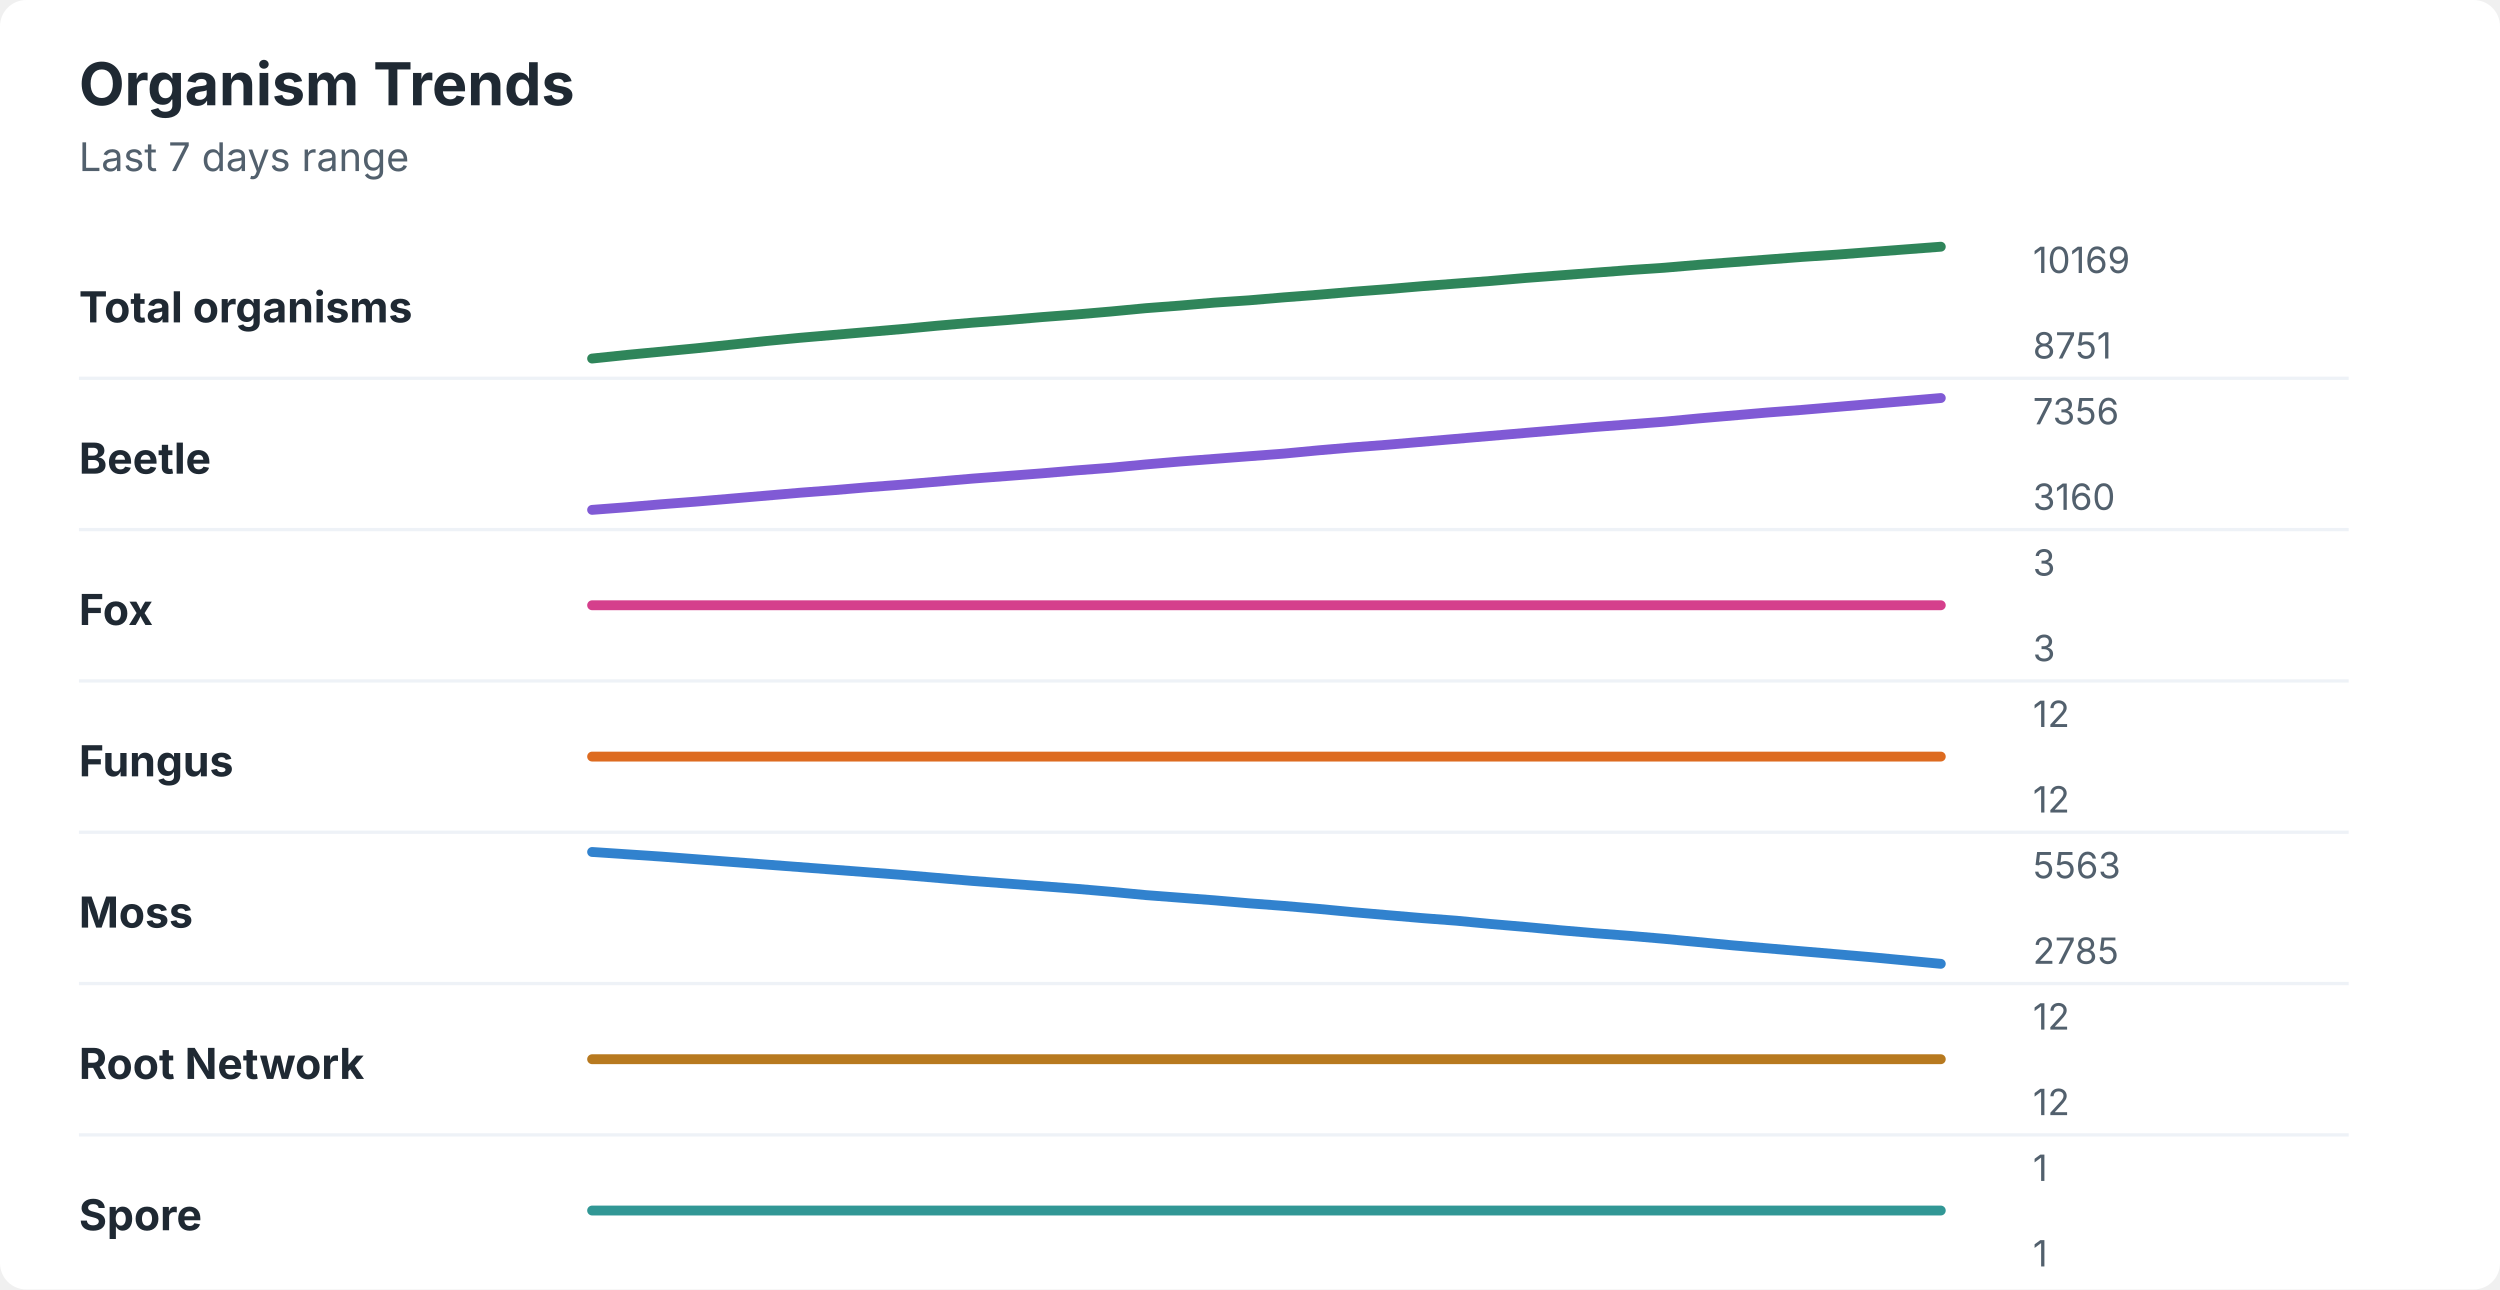
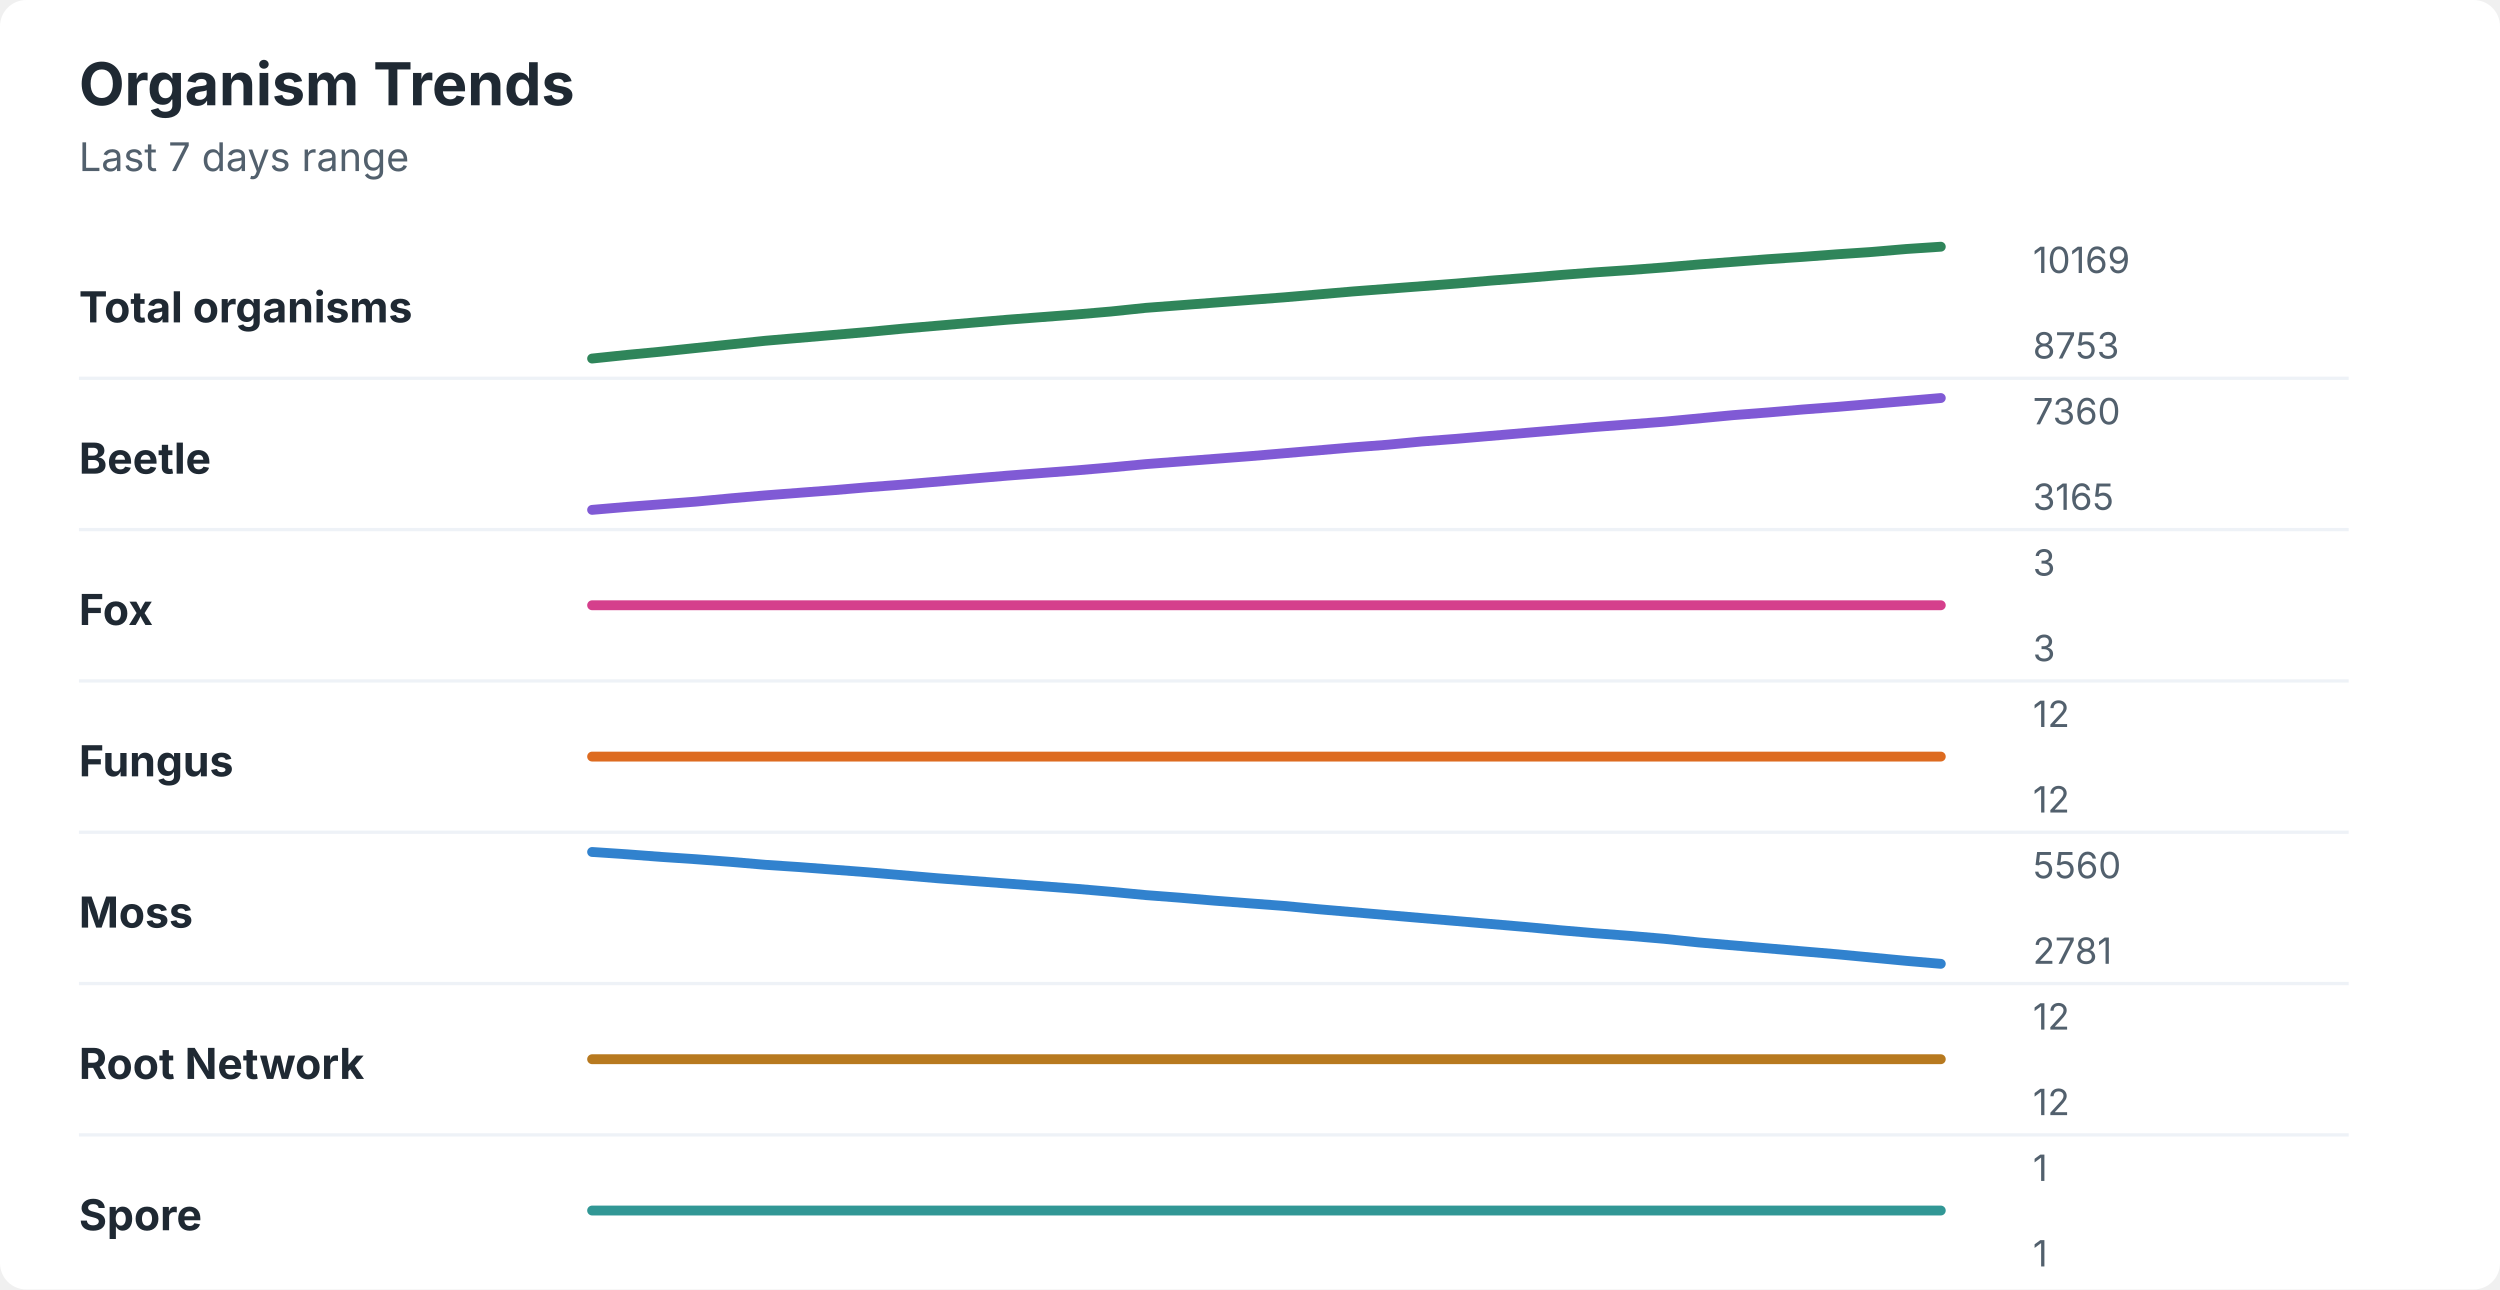
<svg xmlns="http://www.w3.org/2000/svg" width="760" height="392" viewBox="0 0 760 392" role="img" aria-labelledby="title desc">
  <rect width="760" height="392" rx="8" fill="#ffffff" />
  <style>
    text { font-family: -apple-system, BlinkMacSystemFont, "Segoe UI", sans-serif; }
    .title { font-size: 18px; font-weight: 700; fill: #1f2933; }
    .subtitle { font-size: 12px; fill: #52606d; }
    .label { font-size: 13px; font-weight: 650; fill: #1f2933; }
    .axis-value { font-size: 11px; fill: #52606d; }
    .separator { stroke: #eef2f7; stroke-width: 1; }
  </style>
  <text x="24" y="32" class="title">Organism Trends</text>
  <text x="24" y="52" class="subtitle">Last 7 days range</text>
  <text x="24" y="98" class="label">Total organisms</text>
-   <polyline points="180.0,109.0 190.5,107.9 201.0,106.9 211.5,105.9 222.1,104.8 232.6,103.7 243.1,102.7 253.6,101.8 264.1,100.9 274.6,100.0 285.1,99.0 295.6,98.1 306.2,97.3 316.7,96.4 327.2,95.6 337.7,94.7 348.2,93.7 358.7,92.9 369.2,92.0 379.7,91.3 390.3,90.4 400.8,89.6 411.3,88.7 421.8,87.9 432.3,87.0 442.8,86.2 453.3,85.4 463.8,84.5 474.4,83.7 484.9,82.9 495.4,82.1 505.9,81.4 516.4,80.5 526.9,79.7 537.4,78.9 547.9,78.1 558.5,77.4 569.0,76.6 579.5,75.8 590.0,75.0 " fill="none" stroke="#2f855a" stroke-width="3" stroke-linecap="round" stroke-linejoin="round" />
+   <polyline points="180.0,109.0 190.5,107.9 201.0,106.9 211.5,105.8 222.1,104.7 232.6,103.6 243.1,102.7 253.6,101.8 264.1,100.9 274.6,99.9 285.1,99.0 295.6,98.1 306.2,97.2 316.7,96.4 327.2,95.6 337.7,94.7 348.2,93.6 358.7,92.8 369.2,92.0 379.7,91.2 390.3,90.4 400.8,89.5 411.3,88.6 421.8,87.8 432.3,87.0 442.8,86.2 453.3,85.3 463.8,84.5 474.4,83.6 484.9,82.8 495.4,82.1 505.9,81.3 516.4,80.4 526.9,79.6 537.4,78.8 547.9,78.1 558.5,77.3 569.0,76.6 579.5,75.7 590.0,75.0 " fill="none" stroke="#2f855a" stroke-width="3" stroke-linecap="round" stroke-linejoin="round" />
  <text x="618" y="83" class="axis-value">10169</text>
-   <text x="618" y="109" class="axis-value">8751</text>
+   <text x="618" y="109" class="axis-value">8753</text>
  <line x1="24" y1="115.0" x2="714" y2="115.0" class="separator" />
  <text x="24" y="144" class="label">Beetle</text>
-   <polyline points="180.0,155.0 190.5,154.2 201.0,153.3 211.5,152.5 222.1,151.6 232.6,150.7 243.1,149.8 253.6,149.0 264.1,148.1 274.6,147.3 285.1,146.4 295.6,145.5 306.2,144.7 316.7,143.9 327.2,143.0 337.7,142.2 348.2,141.2 358.7,140.3 369.2,139.5 379.7,138.7 390.3,137.9 400.8,136.9 411.3,136.0 421.8,135.2 432.3,134.3 442.8,133.4 453.3,132.5 463.8,131.6 474.4,130.7 484.9,129.8 495.4,129.0 505.9,128.2 516.4,127.2 526.9,126.3 537.4,125.4 547.9,124.6 558.5,123.7 569.0,122.8 579.5,121.9 590.0,121.0 " fill="none" stroke="#805ad5" stroke-width="3" stroke-linecap="round" stroke-linejoin="round" />
-   <text x="618" y="129" class="axis-value">7356</text>
-   <text x="618" y="155" class="axis-value">3160</text>
+   <polyline points="180.0,155.0 190.5,154.1 201.0,153.3 211.5,152.5 222.1,151.5 232.6,150.6 243.1,149.8 253.6,149.0 264.1,148.1 274.6,147.3 285.1,146.4 295.6,145.5 306.2,144.6 316.7,143.8 327.2,143.0 337.7,142.1 348.2,141.1 358.7,140.3 369.2,139.5 379.7,138.7 390.3,137.8 400.8,136.9 411.3,136.0 421.8,135.2 432.3,134.2 442.8,133.4 453.3,132.5 463.8,131.6 474.4,130.7 484.9,129.8 495.4,129.0 505.9,128.2 516.4,127.2 526.9,126.2 537.4,125.4 547.9,124.5 558.5,123.7 569.0,122.8 579.5,121.9 590.0,121.0 " fill="none" stroke="#805ad5" stroke-width="3" stroke-linecap="round" stroke-linejoin="round" />
+   <text x="618" y="129" class="axis-value">7360</text>
+   <text x="618" y="155" class="axis-value">3165</text>
  <line x1="24" y1="161.0" x2="714" y2="161.0" class="separator" />
  <text x="24" y="190" class="label">Fox</text>
  <polyline points="180.0,184.0 190.5,184.0 201.0,184.0 211.5,184.0 222.1,184.0 232.6,184.0 243.1,184.0 253.6,184.0 264.1,184.0 274.6,184.0 285.1,184.0 295.6,184.0 306.2,184.0 316.7,184.0 327.2,184.0 337.7,184.0 348.2,184.0 358.7,184.0 369.2,184.0 379.7,184.0 390.3,184.0 400.8,184.0 411.3,184.0 421.8,184.0 432.3,184.0 442.8,184.0 453.3,184.0 463.8,184.0 474.4,184.0 484.9,184.0 495.4,184.0 505.9,184.0 516.4,184.0 526.9,184.0 537.4,184.0 547.9,184.0 558.5,184.0 569.0,184.0 579.5,184.0 590.0,184.0 " fill="none" stroke="#d53f8c" stroke-width="3" stroke-linecap="round" stroke-linejoin="round" />
  <text x="618" y="175" class="axis-value">3</text>
  <text x="618" y="201" class="axis-value">3</text>
  <line x1="24" y1="207.0" x2="714" y2="207.0" class="separator" />
  <text x="24" y="236" class="label">Fungus</text>
  <polyline points="180.0,230.0 190.5,230.0 201.0,230.0 211.5,230.0 222.1,230.0 232.6,230.0 243.1,230.0 253.6,230.0 264.1,230.0 274.6,230.0 285.1,230.0 295.6,230.0 306.2,230.0 316.7,230.0 327.2,230.0 337.7,230.0 348.2,230.0 358.7,230.0 369.2,230.0 379.7,230.0 390.3,230.0 400.8,230.0 411.3,230.0 421.8,230.0 432.3,230.0 442.8,230.0 453.3,230.0 463.8,230.0 474.4,230.0 484.9,230.0 495.4,230.0 505.9,230.0 516.4,230.0 526.9,230.0 537.4,230.0 547.9,230.0 558.5,230.0 569.0,230.0 579.5,230.0 590.0,230.0 " fill="none" stroke="#dd6b20" stroke-width="3" stroke-linecap="round" stroke-linejoin="round" />
  <text x="618" y="221" class="axis-value">12</text>
  <text x="618" y="247" class="axis-value">12</text>
  <line x1="24" y1="253.0" x2="714" y2="253.0" class="separator" />
  <text x="24" y="282" class="label">Moss</text>
-   <polyline points="180.0,259.0 190.5,259.7 201.0,260.4 211.5,261.2 222.1,262.0 232.6,262.8 243.1,263.6 253.6,264.4 264.1,265.2 274.6,266.0 285.1,266.9 295.6,267.8 306.2,268.6 316.7,269.4 327.2,270.2 337.7,271.1 348.2,272.1 358.7,272.9 369.2,273.7 379.7,274.6 390.3,275.4 400.8,276.3 411.3,277.3 421.8,278.2 432.3,279.1 442.8,279.9 453.3,280.9 463.8,281.8 474.4,282.8 484.9,283.7 495.4,284.5 505.9,285.4 516.4,286.4 526.9,287.4 537.4,288.3 547.9,289.2 558.5,290.1 569.0,291.0 579.5,292.0 590.0,293.0 " fill="none" stroke="#3182ce" stroke-width="3" stroke-linecap="round" stroke-linejoin="round" />
-   <text x="618" y="267" class="axis-value">5563</text>
-   <text x="618" y="293" class="axis-value">2785</text>
+   <polyline points="180.0,259.0 190.5,259.7 201.0,260.5 211.5,261.2 222.1,262.0 232.6,262.9 243.1,263.6 253.6,264.4 264.1,265.2 274.6,266.1 285.1,267.0 295.6,267.8 306.2,268.6 316.7,269.4 327.2,270.2 337.7,271.1 348.2,272.1 358.7,272.9 369.2,273.8 379.7,274.6 390.3,275.4 400.8,276.4 411.3,277.3 421.8,278.2 432.3,279.1 442.8,280.0 453.3,280.9 463.8,281.8 474.4,282.8 484.9,283.7 495.4,284.5 505.9,285.4 516.4,286.5 526.9,287.4 537.4,288.3 547.9,289.2 558.5,290.1 569.0,291.1 579.5,292.1 590.0,293.0 " fill="none" stroke="#3182ce" stroke-width="3" stroke-linecap="round" stroke-linejoin="round" />
+   <text x="618" y="267" class="axis-value">5560</text>
+   <text x="618" y="293" class="axis-value">2781</text>
  <line x1="24" y1="299.0" x2="714" y2="299.0" class="separator" />
  <text x="24" y="328" class="label">Root Network</text>
  <polyline points="180.0,322.0 190.5,322.0 201.0,322.0 211.5,322.0 222.1,322.0 232.6,322.0 243.1,322.0 253.6,322.0 264.1,322.0 274.6,322.0 285.1,322.0 295.6,322.0 306.2,322.0 316.7,322.0 327.2,322.0 337.7,322.0 348.2,322.0 358.7,322.0 369.2,322.0 379.7,322.0 390.3,322.0 400.8,322.0 411.3,322.0 421.8,322.0 432.3,322.0 442.8,322.0 453.3,322.0 463.8,322.0 474.4,322.0 484.9,322.0 495.4,322.0 505.9,322.0 516.4,322.0 526.9,322.0 537.4,322.0 547.9,322.0 558.5,322.0 569.0,322.0 579.5,322.0 590.0,322.0 " fill="none" stroke="#b7791f" stroke-width="3" stroke-linecap="round" stroke-linejoin="round" />
  <text x="618" y="313" class="axis-value">12</text>
  <text x="618" y="339" class="axis-value">12</text>
  <line x1="24" y1="345.0" x2="714" y2="345.0" class="separator" />
  <text x="24" y="374" class="label">Spore</text>
  <polyline points="180.0,368.0 190.5,368.0 201.0,368.0 211.5,368.0 222.1,368.0 232.6,368.0 243.1,368.0 253.6,368.0 264.1,368.0 274.6,368.0 285.1,368.0 295.6,368.0 306.2,368.0 316.7,368.0 327.2,368.0 337.7,368.0 348.2,368.0 358.7,368.0 369.2,368.0 379.7,368.0 390.3,368.0 400.8,368.0 411.3,368.0 421.8,368.0 432.3,368.0 442.8,368.0 453.3,368.0 463.8,368.0 474.4,368.0 484.9,368.0 495.4,368.0 505.9,368.0 516.4,368.0 526.9,368.0 537.4,368.0 547.9,368.0 558.5,368.0 569.0,368.0 579.5,368.0 590.0,368.0 " fill="none" stroke="#319795" stroke-width="3" stroke-linecap="round" stroke-linejoin="round" />
  <text x="618" y="359" class="axis-value">1</text>
  <text x="618" y="385" class="axis-value">1</text>
</svg>
